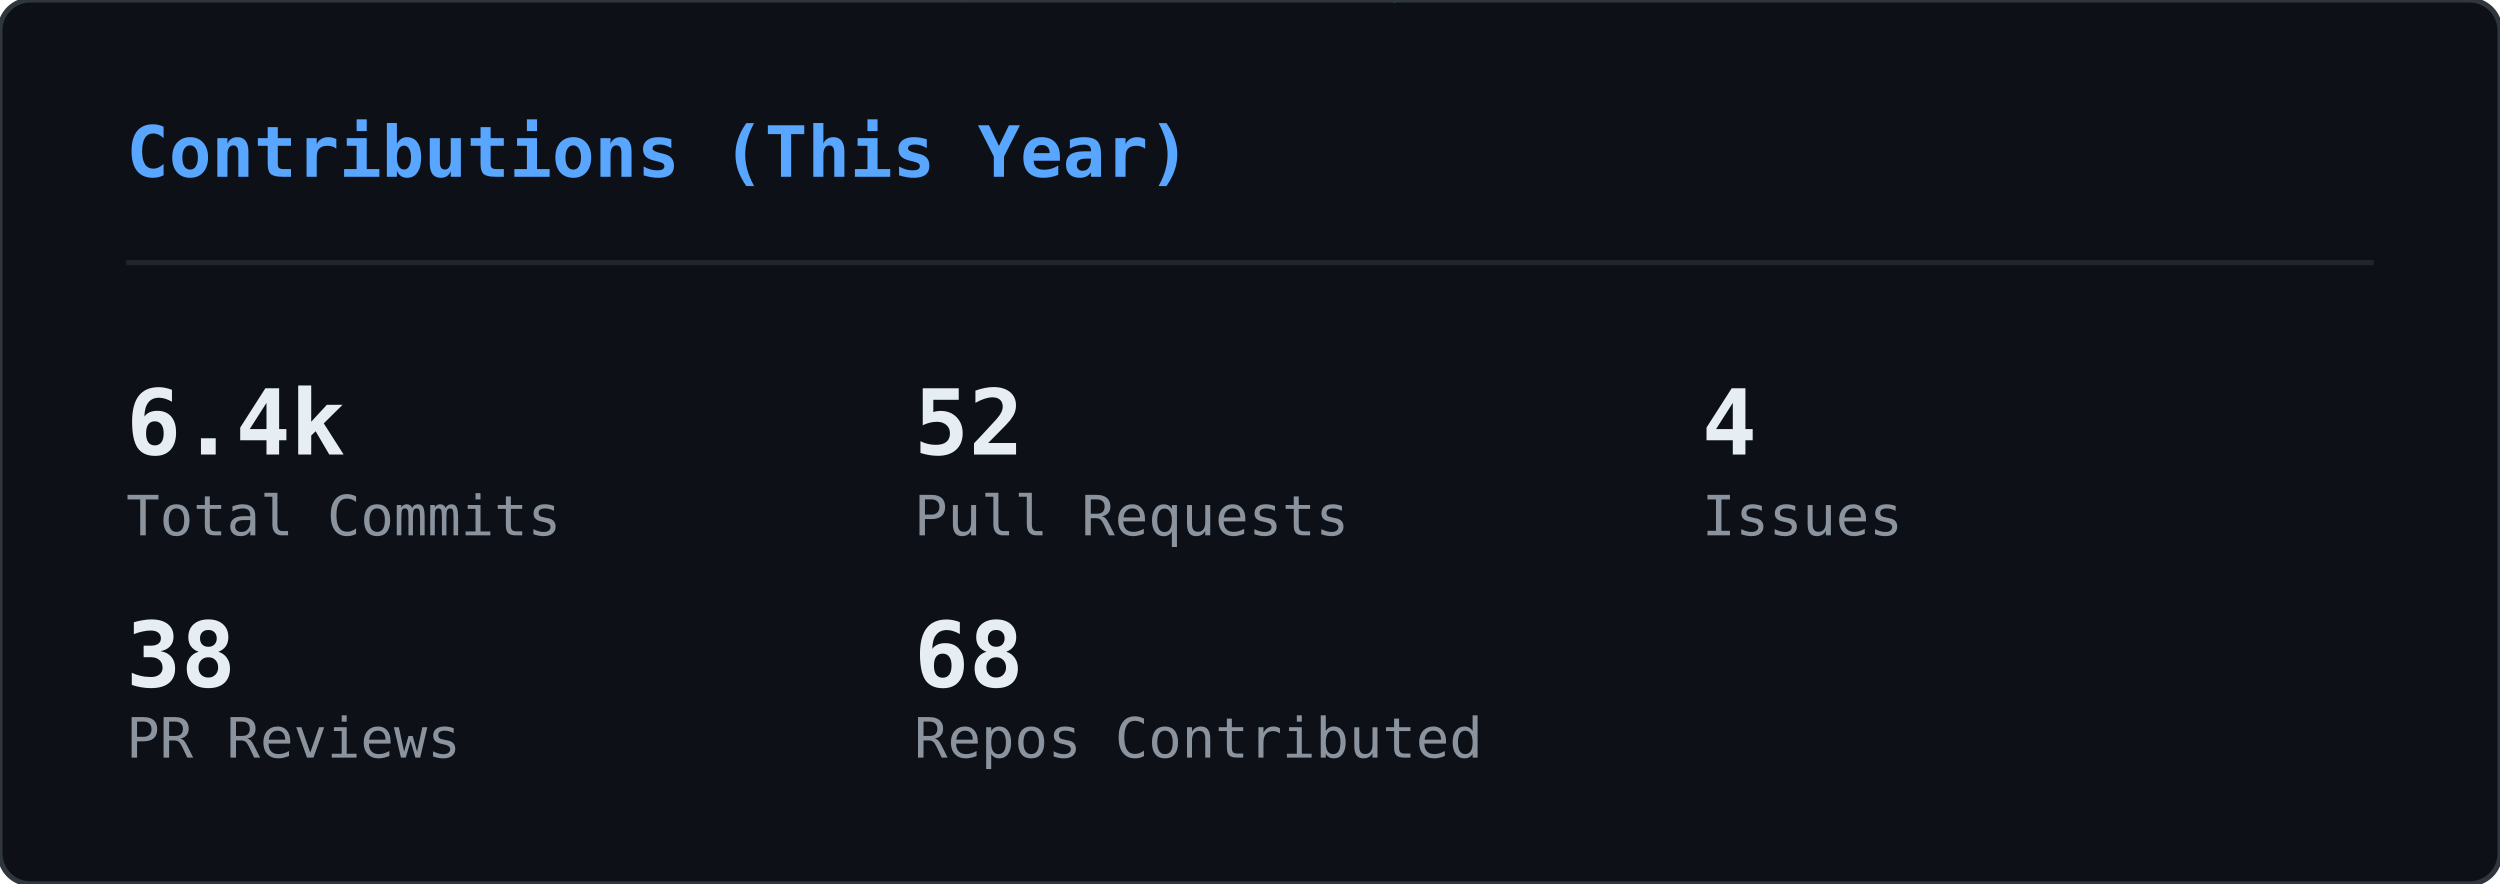
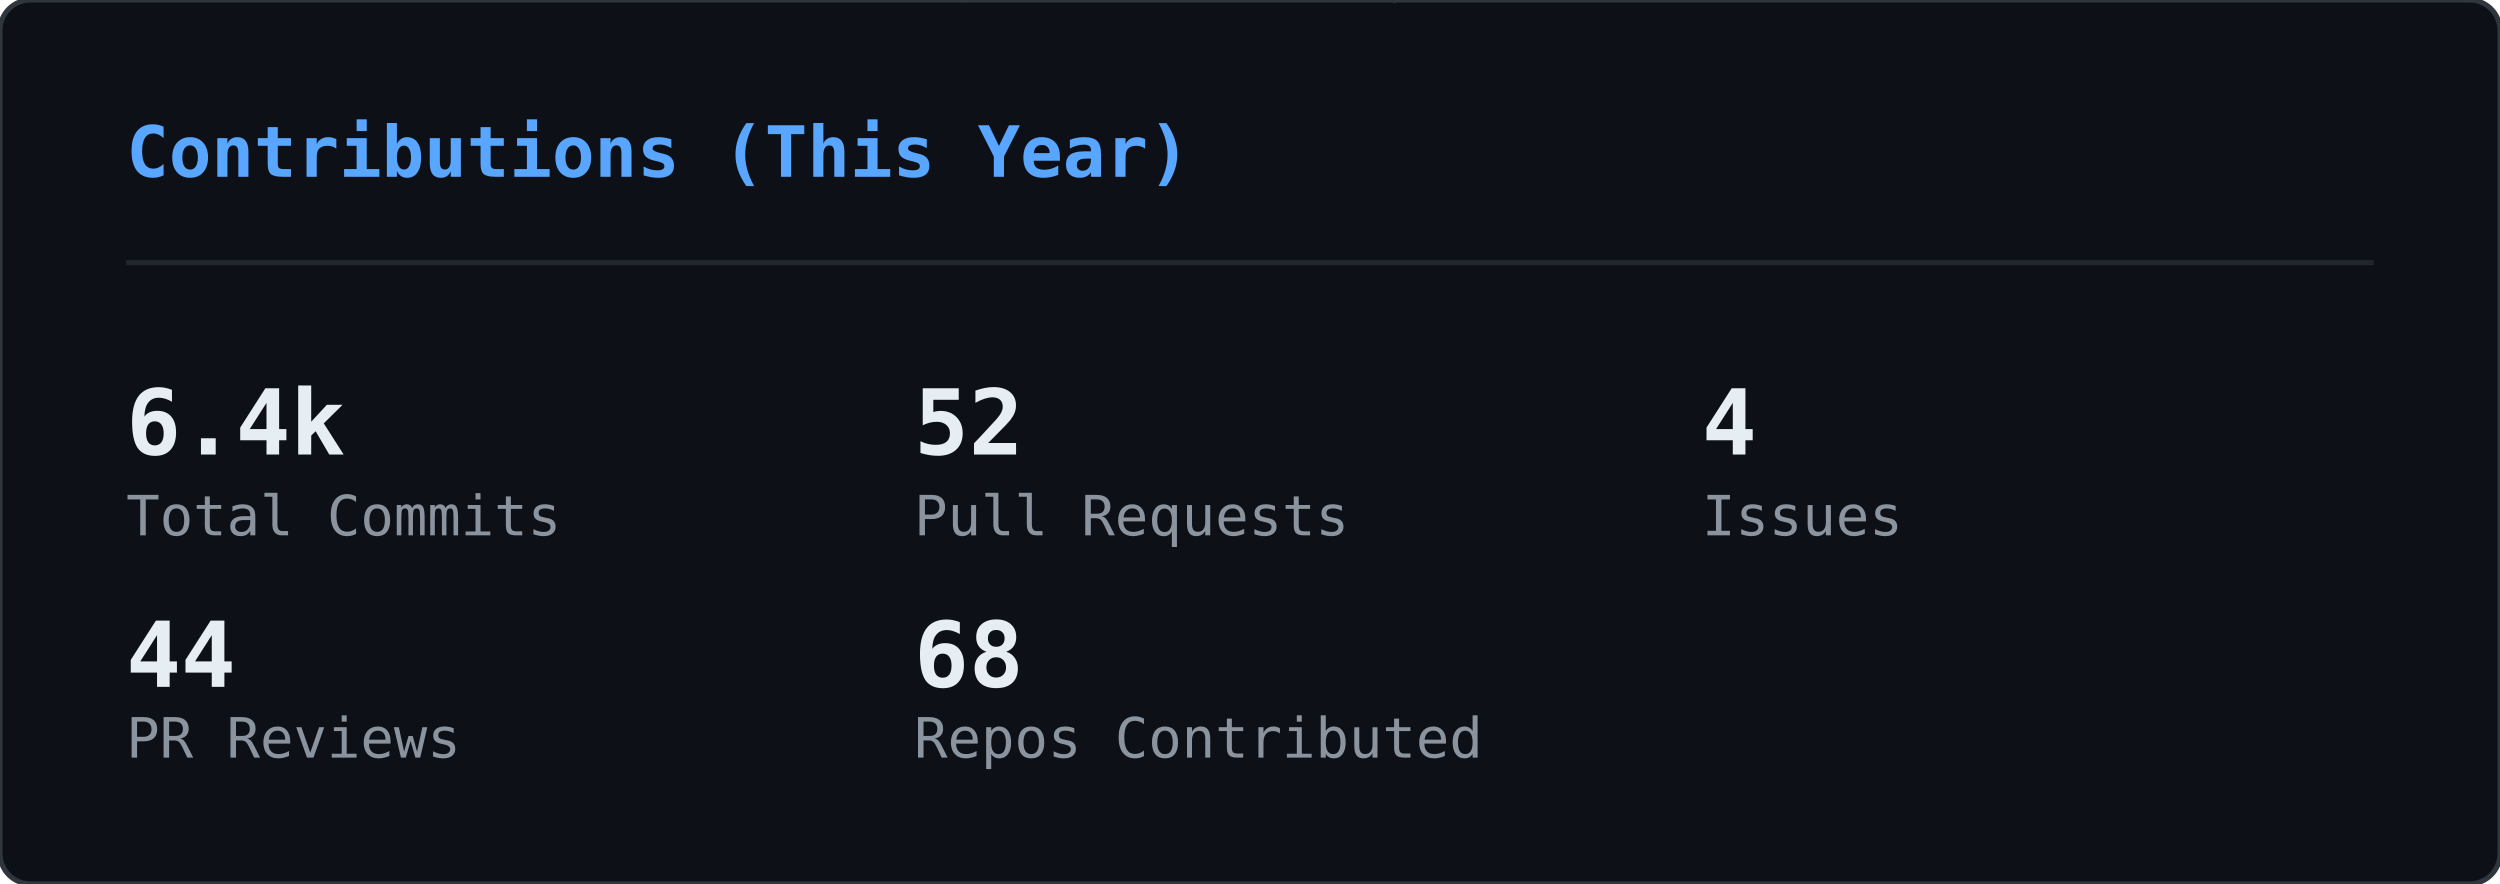
<svg xmlns="http://www.w3.org/2000/svg" width="495" height="175" viewBox="0 0 495 175">
  <defs>
    <clipPath id="gc-clip">
      <rect width="495" height="175" rx="6" />
    </clipPath>
  </defs>
  <rect width="495" height="175" rx="6" fill="#0d1117" />
  <g clip-path="url(#gc-clip)">
    <g opacity="0.22">
      <style>@keyframes gc0{from{transform:translateY(-74px)}to{transform:translateY(189px)}}@keyframes gc1{from{transform:translateY(-46px)}to{transform:translateY(189px)}}@keyframes gc2{from{transform:translateY(-46px)}to{transform:translateY(189px)}}@keyframes gc3{from{transform:translateY(-46px)}to{transform:translateY(189px)}}@keyframes gc4{from{transform:translateY(-46px)}to{transform:translateY(189px)}}@keyframes gc5{from{transform:translateY(-46px)}to{transform:translateY(189px)}}@keyframes gc6{from{transform:translateY(-46px)}to{transform:translateY(189px)}}@keyframes gc7{from{transform:translateY(-46px)}to{transform:translateY(189px)}}@keyframes gc8{from{transform:translateY(-46px)}to{transform:translateY(189px)}}@keyframes gc9{from{transform:translateY(-46px)}to{transform:translateY(189px)}}@keyframes gc10{from{transform:translateY(-46px)}to{transform:translateY(189px)}}@keyframes gc11{from{transform:translateY(-46px)}to{transform:translateY(189px)}}@keyframes gc12{from{transform:translateY(-46px)}to{transform:translateY(189px)}}@keyframes gc13{from{transform:translateY(-46px)}to{transform:translateY(189px)}}@keyframes gc14{from{transform:translateY(-46px)}to{transform:translateY(189px)}}@keyframes gc15{from{transform:translateY(-46px)}to{transform:translateY(189px)}}@keyframes gc16{from{transform:translateY(-46px)}to{transform:translateY(189px)}}@keyframes gc17{from{transform:translateY(-46px)}to{transform:translateY(189px)}}@keyframes gc18{from{transform:translateY(-46px)}to{transform:translateY(189px)}}@keyframes gc19{from{transform:translateY(-46px)}to{transform:translateY(189px)}}@keyframes gc20{from{transform:translateY(-46px)}to{transform:translateY(189px)}}@keyframes gc21{from{transform:translateY(-46px)}to{transform:translateY(189px)}}@keyframes gc22{from{transform:translateY(-46px)}to{transform:translateY(189px)}}@keyframes gc23{from{transform:translateY(-46px)}to{transform:translateY(189px)}}@keyframes gc24{from{transform:translateY(-46px)}to{transform:translateY(189px)}}@keyframes gc25{from{transform:translateY(-46px)}to{transform:translateY(189px)}}@keyframes gc26{from{transform:translateY(-46px)}to{transform:translateY(189px)}}@keyframes gc27{from{transform:translateY(-46px)}to{transform:translateY(189px)}}@keyframes gc28{from{transform:translateY(-46px)}to{transform:translateY(189px)}}@keyframes gc29{from{transform:translateY(-46px)}to{transform:translateY(189px)}}@keyframes gc30{from{transform:translateY(-46px)}to{transform:translateY(189px)}}@keyframes gc31{from{transform:translateY(-46px)}to{transform:translateY(189px)}}@keyframes gc32{from{transform:translateY(-46px)}to{transform:translateY(189px)}}@keyframes gc33{from{transform:translateY(-46px)}to{transform:translateY(189px)}}@keyframes gc34{from{transform:translateY(-46px)}to{transform:translateY(189px)}}@keyframes gc35{from{transform:translateY(-46px)}to{transform:translateY(189px)}}@keyframes gc36{from{transform:translateY(-46px)}to{transform:translateY(189px)}}@keyframes gc37{from{transform:translateY(-46px)}to{transform:translateY(189px)}}</style>
      <g style="animation:gc0 2.24s linear infinite;animation-delay:-0.43s">
        <text x="418" y="0" font-family="monospace" font-size="12" fill="#00ff41">ｱ</text>
        <text x="418" y="-14" font-family="monospace" font-size="12" fill="#00ff41" opacity="0.83">1</text>
        <text x="418" y="-28" font-family="monospace" font-size="12" fill="#00ff41" opacity="0.67">ｺ</text>
        <text x="418" y="-42" font-family="monospace" font-size="12" fill="#00ff41" opacity="0.50">ｵ</text>
        <text x="418" y="-56" font-family="monospace" font-size="12" fill="#00ff41" opacity="0.33">ﾆ</text>
        <text x="418" y="-70" font-family="monospace" font-size="12" fill="#00ff41" opacity="0.17">ﾏ</text>
      </g>
      <g style="animation:gc1 2.00s linear infinite;animation-delay:-0.41s">
        <text x="331" y="0" font-family="monospace" font-size="12" fill="#00ff41">ﾒ</text>
        <text x="331" y="-14" font-family="monospace" font-size="12" fill="#00ff41" opacity="0.75">ｲ</text>
        <text x="331" y="-28" font-family="monospace" font-size="12" fill="#00ff41" opacity="0.50">ﾏ</text>
        <text x="331" y="-42" font-family="monospace" font-size="12" fill="#00ff41" opacity="0.25">ﾊ</text>
      </g>
      <g style="animation:gc2 2.14s linear infinite;animation-delay:-0.94s">
        <text x="266" y="0" font-family="monospace" font-size="12" fill="#00ff41">ﾉ</text>
        <text x="266" y="-14" font-family="monospace" font-size="12" fill="#00ff41" opacity="0.75">ﾓ</text>
        <text x="266" y="-28" font-family="monospace" font-size="12" fill="#00ff41" opacity="0.50">ﾅ</text>
        <text x="266" y="-42" font-family="monospace" font-size="12" fill="#00ff41" opacity="0.25">1</text>
      </g>
      <g style="animation:gc3 1.84s linear infinite;animation-delay:-0.76s">
        <text x="211" y="0" font-family="monospace" font-size="12" fill="#00ff41">ﾍ</text>
        <text x="211" y="-14" font-family="monospace" font-size="12" fill="#00ff41" opacity="0.75">ｭ</text>
        <text x="211" y="-28" font-family="monospace" font-size="12" fill="#00ff41" opacity="0.50">ﾇ</text>
        <text x="211" y="-42" font-family="monospace" font-size="12" fill="#00ff41" opacity="0.25">ｲ</text>
      </g>
      <g style="animation:gc4 1.58s linear infinite;animation-delay:-1.41s">
        <text x="227" y="0" font-family="monospace" font-size="12" fill="#00ff41">ﾑ</text>
        <text x="227" y="-14" font-family="monospace" font-size="12" fill="#00ff41" opacity="0.75">ﾝ</text>
        <text x="227" y="-28" font-family="monospace" font-size="12" fill="#00ff41" opacity="0.50">1</text>
        <text x="227" y="-42" font-family="monospace" font-size="12" fill="#00ff41" opacity="0.25">ﾎ</text>
      </g>
      <g style="animation:gc5 2.60s linear infinite;animation-delay:-0.13s">
        <text x="18" y="0" font-family="monospace" font-size="12" fill="#00ff41">ｼ</text>
        <text x="18" y="-14" font-family="monospace" font-size="12" fill="#00ff41" opacity="0.75">ﾍ</text>
        <text x="18" y="-28" font-family="monospace" font-size="12" fill="#00ff41" opacity="0.50">6</text>
        <text x="18" y="-42" font-family="monospace" font-size="12" fill="#00ff41" opacity="0.25">ｧ</text>
      </g>
      <g style="animation:gc6 2.52s linear infinite;animation-delay:-2.31s">
        <text x="414" y="0" font-family="monospace" font-size="12" fill="#00ff41">ｭ</text>
        <text x="414" y="-14" font-family="monospace" font-size="12" fill="#00ff41" opacity="0.75">0</text>
        <text x="414" y="-28" font-family="monospace" font-size="12" fill="#00ff41" opacity="0.50">8</text>
        <text x="414" y="-42" font-family="monospace" font-size="12" fill="#00ff41" opacity="0.25">8</text>
      </g>
      <g style="animation:gc7 1.75s linear infinite;animation-delay:-0.75s">
        <text x="162" y="0" font-family="monospace" font-size="12" fill="#00ff41">ｳ</text>
        <text x="162" y="-14" font-family="monospace" font-size="12" fill="#00ff41" opacity="0.75">ﾝ</text>
        <text x="162" y="-28" font-family="monospace" font-size="12" fill="#00ff41" opacity="0.50">ｾ</text>
        <text x="162" y="-42" font-family="monospace" font-size="12" fill="#00ff41" opacity="0.25">ｨ</text>
      </g>
      <g style="animation:gc8 1.78s linear infinite;animation-delay:-0.10s">
        <text x="274" y="0" font-family="monospace" font-size="12" fill="#00ff41">ｯ</text>
        <text x="274" y="-14" font-family="monospace" font-size="12" fill="#00ff41" opacity="0.75">2</text>
        <text x="274" y="-28" font-family="monospace" font-size="12" fill="#00ff41" opacity="0.50">ｾ</text>
        <text x="274" y="-42" font-family="monospace" font-size="12" fill="#00ff41" opacity="0.25">ﾋ</text>
      </g>
      <g style="animation:gc9 1.89s linear infinite;animation-delay:-1.15s">
        <text x="12" y="0" font-family="monospace" font-size="12" fill="#00ff41">ﾘ</text>
        <text x="12" y="-14" font-family="monospace" font-size="12" fill="#00ff41" opacity="0.75">ﾎ</text>
        <text x="12" y="-28" font-family="monospace" font-size="12" fill="#00ff41" opacity="0.50">ｽ</text>
        <text x="12" y="-42" font-family="monospace" font-size="12" fill="#00ff41" opacity="0.25">6</text>
      </g>
      <g style="animation:gc10 2.44s linear infinite;animation-delay:-1.24s">
        <text x="131" y="0" font-family="monospace" font-size="12" fill="#00ff41">ﾓ</text>
        <text x="131" y="-14" font-family="monospace" font-size="12" fill="#00ff41" opacity="0.75">ﾍ</text>
        <text x="131" y="-28" font-family="monospace" font-size="12" fill="#00ff41" opacity="0.50">6</text>
        <text x="131" y="-42" font-family="monospace" font-size="12" fill="#00ff41" opacity="0.25">ﾝ</text>
      </g>
      <g style="animation:gc11 2.77s linear infinite;animation-delay:-2.13s">
        <text x="368" y="0" font-family="monospace" font-size="12" fill="#00ff41">ﾖ</text>
        <text x="368" y="-14" font-family="monospace" font-size="12" fill="#00ff41" opacity="0.75">ﾇ</text>
        <text x="368" y="-28" font-family="monospace" font-size="12" fill="#00ff41" opacity="0.50">ﾘ</text>
        <text x="368" y="-42" font-family="monospace" font-size="12" fill="#00ff41" opacity="0.25">ﾆ</text>
      </g>
      <g style="animation:gc12 3.04s linear infinite;animation-delay:-2.80s">
        <text x="66" y="0" font-family="monospace" font-size="12" fill="#00ff41">ｸ</text>
        <text x="66" y="-14" font-family="monospace" font-size="12" fill="#00ff41" opacity="0.75">ｱ</text>
        <text x="66" y="-28" font-family="monospace" font-size="12" fill="#00ff41" opacity="0.50">ﾐ</text>
        <text x="66" y="-42" font-family="monospace" font-size="12" fill="#00ff41" opacity="0.25">ﾅ</text>
      </g>
      <g style="animation:gc13 2.04s linear infinite;animation-delay:-0.19s">
        <text x="412" y="0" font-family="monospace" font-size="12" fill="#00ff41">0</text>
        <text x="412" y="-14" font-family="monospace" font-size="12" fill="#00ff41" opacity="0.75">ﾁ</text>
        <text x="412" y="-28" font-family="monospace" font-size="12" fill="#00ff41" opacity="0.50">ﾌ</text>
        <text x="412" y="-42" font-family="monospace" font-size="12" fill="#00ff41" opacity="0.25">ﾈ</text>
      </g>
      <g style="animation:gc14 2.10s linear infinite;animation-delay:-0.57s">
        <text x="124" y="0" font-family="monospace" font-size="12" fill="#00ff41">ﾏ</text>
        <text x="124" y="-14" font-family="monospace" font-size="12" fill="#00ff41" opacity="0.75">ﾈ</text>
        <text x="124" y="-28" font-family="monospace" font-size="12" fill="#00ff41" opacity="0.50">ﾅ</text>
        <text x="124" y="-42" font-family="monospace" font-size="12" fill="#00ff41" opacity="0.25">ﾀ</text>
      </g>
      <g style="animation:gc15 2.56s linear infinite;animation-delay:-2.20s">
        <text x="131" y="0" font-family="monospace" font-size="12" fill="#00ff41">ﾄ</text>
        <text x="131" y="-14" font-family="monospace" font-size="12" fill="#00ff41" opacity="0.75">ｦ</text>
        <text x="131" y="-28" font-family="monospace" font-size="12" fill="#00ff41" opacity="0.50">5</text>
        <text x="131" y="-42" font-family="monospace" font-size="12" fill="#00ff41" opacity="0.25">ｿ</text>
      </g>
      <g style="animation:gc16 2.84s linear infinite;animation-delay:-1.58s">
        <text x="271" y="0" font-family="monospace" font-size="12" fill="#00ff41">ｻ</text>
        <text x="271" y="-14" font-family="monospace" font-size="12" fill="#00ff41" opacity="0.75">ｴ</text>
        <text x="271" y="-28" font-family="monospace" font-size="12" fill="#00ff41" opacity="0.50">ﾌ</text>
        <text x="271" y="-42" font-family="monospace" font-size="12" fill="#00ff41" opacity="0.25">ｸ</text>
      </g>
      <g style="animation:gc17 2.02s linear infinite;animation-delay:-0.84s">
        <text x="174" y="0" font-family="monospace" font-size="12" fill="#00ff41">ﾛ</text>
        <text x="174" y="-14" font-family="monospace" font-size="12" fill="#00ff41" opacity="0.75">2</text>
        <text x="174" y="-28" font-family="monospace" font-size="12" fill="#00ff41" opacity="0.50">7</text>
        <text x="174" y="-42" font-family="monospace" font-size="12" fill="#00ff41" opacity="0.25">9</text>
      </g>
      <g style="animation:gc18 3.12s linear infinite;animation-delay:-0.87s">
        <text x="345" y="0" font-family="monospace" font-size="12" fill="#00ff41">9</text>
        <text x="345" y="-14" font-family="monospace" font-size="12" fill="#00ff41" opacity="0.75">5</text>
        <text x="345" y="-28" font-family="monospace" font-size="12" fill="#00ff41" opacity="0.50">ｬ</text>
        <text x="345" y="-42" font-family="monospace" font-size="12" fill="#00ff41" opacity="0.25">ｩ</text>
      </g>
      <g style="animation:gc19 2.53s linear infinite;animation-delay:-1.94s">
        <text x="458" y="0" font-family="monospace" font-size="12" fill="#00ff41">ﾍ</text>
        <text x="458" y="-14" font-family="monospace" font-size="12" fill="#00ff41" opacity="0.75">0</text>
        <text x="458" y="-28" font-family="monospace" font-size="12" fill="#00ff41" opacity="0.50">ｿ</text>
        <text x="458" y="-42" font-family="monospace" font-size="12" fill="#00ff41" opacity="0.25">ｽ</text>
      </g>
      <g style="animation:gc20 2.44s linear infinite;animation-delay:-1.05s">
        <text x="457" y="0" font-family="monospace" font-size="12" fill="#00ff41">2</text>
        <text x="457" y="-14" font-family="monospace" font-size="12" fill="#00ff41" opacity="0.75">ｻ</text>
        <text x="457" y="-28" font-family="monospace" font-size="12" fill="#00ff41" opacity="0.50">ﾎ</text>
        <text x="457" y="-42" font-family="monospace" font-size="12" fill="#00ff41" opacity="0.25">ｻ</text>
      </g>
      <g style="animation:gc21 2.55s linear infinite;animation-delay:-0.61s">
        <text x="329" y="0" font-family="monospace" font-size="12" fill="#00ff41">ｦ</text>
        <text x="329" y="-14" font-family="monospace" font-size="12" fill="#00ff41" opacity="0.75">0</text>
        <text x="329" y="-28" font-family="monospace" font-size="12" fill="#00ff41" opacity="0.50">ｼ</text>
        <text x="329" y="-42" font-family="monospace" font-size="12" fill="#00ff41" opacity="0.25">ﾊ</text>
      </g>
      <g style="animation:gc22 2.58s linear infinite;animation-delay:-1.12s">
        <text x="434" y="0" font-family="monospace" font-size="12" fill="#00ff41">ｼ</text>
        <text x="434" y="-14" font-family="monospace" font-size="12" fill="#00ff41" opacity="0.75">ﾅ</text>
        <text x="434" y="-28" font-family="monospace" font-size="12" fill="#00ff41" opacity="0.50">ｱ</text>
        <text x="434" y="-42" font-family="monospace" font-size="12" fill="#00ff41" opacity="0.25">ﾂ</text>
      </g>
      <g style="animation:gc23 3.06s linear infinite;animation-delay:-1.24s">
        <text x="423" y="0" font-family="monospace" font-size="12" fill="#00ff41">ｪ</text>
        <text x="423" y="-14" font-family="monospace" font-size="12" fill="#00ff41" opacity="0.75">ｴ</text>
        <text x="423" y="-28" font-family="monospace" font-size="12" fill="#00ff41" opacity="0.50">ｴ</text>
        <text x="423" y="-42" font-family="monospace" font-size="12" fill="#00ff41" opacity="0.25">ｴ</text>
      </g>
      <g style="animation:gc24 3.11s linear infinite;animation-delay:-2.59s">
        <text x="64" y="0" font-family="monospace" font-size="12" fill="#00ff41">ﾌ</text>
        <text x="64" y="-14" font-family="monospace" font-size="12" fill="#00ff41" opacity="0.75">ｵ</text>
        <text x="64" y="-28" font-family="monospace" font-size="12" fill="#00ff41" opacity="0.50">ﾒ</text>
        <text x="64" y="-42" font-family="monospace" font-size="12" fill="#00ff41" opacity="0.25">ﾝ</text>
      </g>
      <g style="animation:gc25 3.06s linear infinite;animation-delay:-0.55s">
        <text x="117" y="0" font-family="monospace" font-size="12" fill="#00ff41">ﾑ</text>
        <text x="117" y="-14" font-family="monospace" font-size="12" fill="#00ff41" opacity="0.75">1</text>
        <text x="117" y="-28" font-family="monospace" font-size="12" fill="#00ff41" opacity="0.50">ｪ</text>
        <text x="117" y="-42" font-family="monospace" font-size="12" fill="#00ff41" opacity="0.25">ﾍ</text>
      </g>
      <g style="animation:gc26 1.75s linear infinite;animation-delay:-0.06s">
        <text x="239" y="0" font-family="monospace" font-size="12" fill="#00ff41">ﾙ</text>
        <text x="239" y="-14" font-family="monospace" font-size="12" fill="#00ff41" opacity="0.75">ﾛ</text>
        <text x="239" y="-28" font-family="monospace" font-size="12" fill="#00ff41" opacity="0.50">ｾ</text>
        <text x="239" y="-42" font-family="monospace" font-size="12" fill="#00ff41" opacity="0.25">ｴ</text>
      </g>
      <g style="animation:gc27 2.07s linear infinite;animation-delay:-1.77s">
        <text x="102" y="0" font-family="monospace" font-size="12" fill="#00ff41">1</text>
        <text x="102" y="-14" font-family="monospace" font-size="12" fill="#00ff41" opacity="0.75">ｶ</text>
        <text x="102" y="-28" font-family="monospace" font-size="12" fill="#00ff41" opacity="0.50">ｻ</text>
        <text x="102" y="-42" font-family="monospace" font-size="12" fill="#00ff41" opacity="0.25">ﾂ</text>
      </g>
      <g style="animation:gc28 1.56s linear infinite;animation-delay:-0.94s">
        <text x="461" y="0" font-family="monospace" font-size="12" fill="#00ff41">ｱ</text>
        <text x="461" y="-14" font-family="monospace" font-size="12" fill="#00ff41" opacity="0.75">ﾗ</text>
        <text x="461" y="-28" font-family="monospace" font-size="12" fill="#00ff41" opacity="0.50">ﾙ</text>
        <text x="461" y="-42" font-family="monospace" font-size="12" fill="#00ff41" opacity="0.25">ｿ</text>
      </g>
      <g style="animation:gc29 2.41s linear infinite;animation-delay:-1.53s">
        <text x="209" y="0" font-family="monospace" font-size="12" fill="#00ff41">ｲ</text>
        <text x="209" y="-14" font-family="monospace" font-size="12" fill="#00ff41" opacity="0.75">ｭ</text>
        <text x="209" y="-28" font-family="monospace" font-size="12" fill="#00ff41" opacity="0.50">ｳ</text>
        <text x="209" y="-42" font-family="monospace" font-size="12" fill="#00ff41" opacity="0.25">9</text>
      </g>
      <g style="animation:gc30 2.15s linear infinite;animation-delay:-0.46s">
        <text x="39" y="0" font-family="monospace" font-size="12" fill="#00ff41">ﾉ</text>
        <text x="39" y="-14" font-family="monospace" font-size="12" fill="#00ff41" opacity="0.75">ﾋ</text>
        <text x="39" y="-28" font-family="monospace" font-size="12" fill="#00ff41" opacity="0.50">ｳ</text>
        <text x="39" y="-42" font-family="monospace" font-size="12" fill="#00ff41" opacity="0.25">ﾝ</text>
      </g>
      <g style="animation:gc31 2.90s linear infinite;animation-delay:-1.73s">
        <text x="204" y="0" font-family="monospace" font-size="12" fill="#00ff41">ｵ</text>
        <text x="204" y="-14" font-family="monospace" font-size="12" fill="#00ff41" opacity="0.75">ｨ</text>
        <text x="204" y="-28" font-family="monospace" font-size="12" fill="#00ff41" opacity="0.50">ﾘ</text>
        <text x="204" y="-42" font-family="monospace" font-size="12" fill="#00ff41" opacity="0.25">ﾚ</text>
      </g>
      <g style="animation:gc32 2.04s linear infinite;animation-delay:-1.72s">
        <text x="21" y="0" font-family="monospace" font-size="12" fill="#00ff41">ｭ</text>
        <text x="21" y="-14" font-family="monospace" font-size="12" fill="#00ff41" opacity="0.75">ﾙ</text>
        <text x="21" y="-28" font-family="monospace" font-size="12" fill="#00ff41" opacity="0.50">ｧ</text>
        <text x="21" y="-42" font-family="monospace" font-size="12" fill="#00ff41" opacity="0.25">9</text>
      </g>
      <g style="animation:gc33 2.41s linear infinite;animation-delay:-1.13s">
        <text x="377" y="0" font-family="monospace" font-size="12" fill="#00ff41">ﾋ</text>
        <text x="377" y="-14" font-family="monospace" font-size="12" fill="#00ff41" opacity="0.75">4</text>
        <text x="377" y="-28" font-family="monospace" font-size="12" fill="#00ff41" opacity="0.50">ﾜ</text>
        <text x="377" y="-42" font-family="monospace" font-size="12" fill="#00ff41" opacity="0.25">ｲ</text>
      </g>
      <g style="animation:gc34 2.61s linear infinite;animation-delay:-1.78s">
        <text x="20" y="0" font-family="monospace" font-size="12" fill="#00ff41">ｾ</text>
        <text x="20" y="-14" font-family="monospace" font-size="12" fill="#00ff41" opacity="0.75">ｱ</text>
        <text x="20" y="-28" font-family="monospace" font-size="12" fill="#00ff41" opacity="0.50">ﾂ</text>
        <text x="20" y="-42" font-family="monospace" font-size="12" fill="#00ff41" opacity="0.25">6</text>
      </g>
      <g style="animation:gc35 1.91s linear infinite;animation-delay:-0.83s">
        <text x="143" y="0" font-family="monospace" font-size="12" fill="#00ff41">ｱ</text>
        <text x="143" y="-14" font-family="monospace" font-size="12" fill="#00ff41" opacity="0.75">ﾀ</text>
        <text x="143" y="-28" font-family="monospace" font-size="12" fill="#00ff41" opacity="0.50">0</text>
        <text x="143" y="-42" font-family="monospace" font-size="12" fill="#00ff41" opacity="0.25">0</text>
      </g>
      <g style="animation:gc36 2.47s linear infinite;animation-delay:-0.77s">
        <text x="470" y="0" font-family="monospace" font-size="12" fill="#00ff41">ﾒ</text>
        <text x="470" y="-14" font-family="monospace" font-size="12" fill="#00ff41" opacity="0.75">ｼ</text>
        <text x="470" y="-28" font-family="monospace" font-size="12" fill="#00ff41" opacity="0.50">ﾈ</text>
        <text x="470" y="-42" font-family="monospace" font-size="12" fill="#00ff41" opacity="0.25">4</text>
      </g>
      <g style="animation:gc37 2.86s linear infinite;animation-delay:-1.88s">
        <text x="189" y="0" font-family="monospace" font-size="12" fill="#00ff41">ﾗ</text>
        <text x="189" y="-14" font-family="monospace" font-size="12" fill="#00ff41" opacity="0.75">ｹ</text>
        <text x="189" y="-28" font-family="monospace" font-size="12" fill="#00ff41" opacity="0.50">ｲ</text>
        <text x="189" y="-42" font-family="monospace" font-size="12" fill="#00ff41" opacity="0.25">6</text>
      </g>
    </g>
  </g>
  <rect width="495" height="175" rx="6" fill="none" stroke="#30363d" stroke-width="1" />
  <text x="25" y="35" font-family="monospace" font-size="14" font-weight="600" fill="#58a6ff">Contributions (This Year)</text>
  <line x1="25" y1="52" x2="470" y2="52" stroke="#21262d" stroke-width="1" />
  <text x="25" y="90" font-family="monospace" font-size="18" font-weight="700" fill="#e6edf3">6.4k</text>
  <text x="25" y="106" font-family="monospace" font-size="11" fill="#8b949e">Total Commits</text>
  <text x="181" y="90" font-family="monospace" font-size="18" font-weight="700" fill="#e6edf3">52</text>
  <text x="181" y="106" font-family="monospace" font-size="11" fill="#8b949e">Pull Requests</text>
  <text x="337" y="90" font-family="monospace" font-size="18" font-weight="700" fill="#e6edf3">4</text>
  <text x="337" y="106" font-family="monospace" font-size="11" fill="#8b949e">Issues</text>
-   <text x="25" y="136" font-family="monospace" font-size="18" font-weight="700" fill="#e6edf3">38</text>
+   <text x="25" y="136" font-family="monospace" font-size="18" font-weight="700" fill="#e6edf3">44</text>
  <text x="25" y="150" font-family="monospace" font-size="11" fill="#8b949e">PR Reviews</text>
  <text x="181" y="136" font-family="monospace" font-size="18" font-weight="700" fill="#e6edf3">68</text>
  <text x="181" y="150" font-family="monospace" font-size="11" fill="#8b949e">Repos Contributed</text>
</svg>
